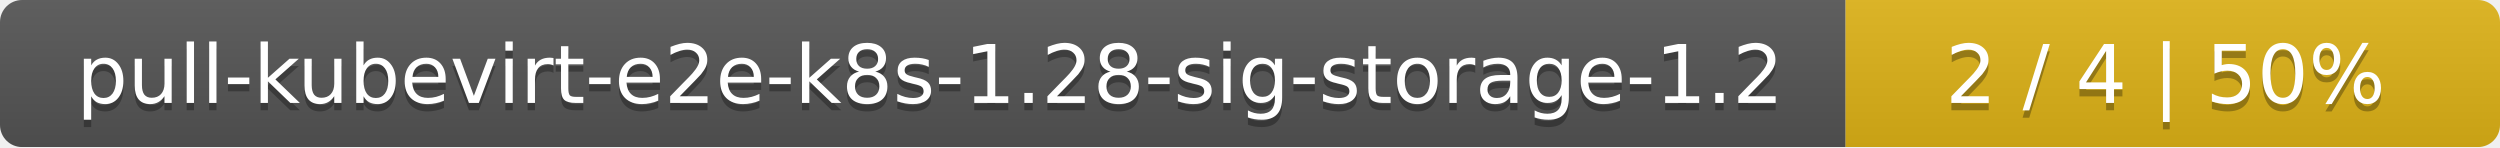
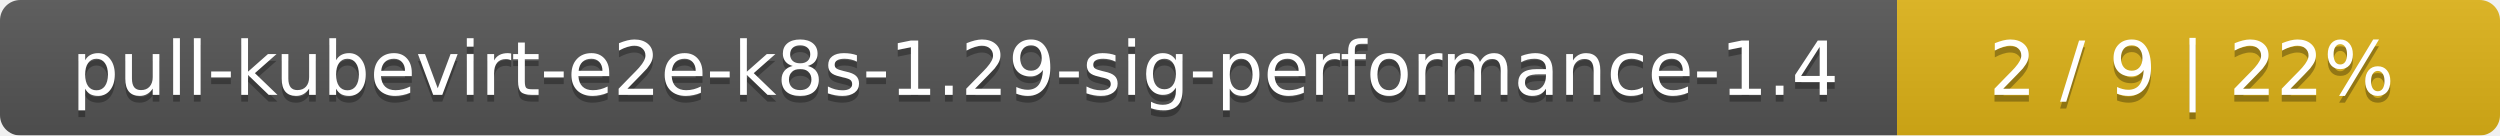
- <svg xmlns="http://www.w3.org/2000/svg" width="340" height="20">
+ <svg xmlns="http://www.w3.org/2000/svg" width="369" height="20">
  <linearGradient id="smooth" x2="0" y2="100%">
    <stop offset="0" stop-color="#bbb" stop-opacity=".1" />
    <stop offset="1" stop-opacity=".1" />
  </linearGradient>
  <mask id="round">
-     <rect width="340" height="20" rx="3" fill="#fff" />
+     <rect width="369" height="20" rx="3" fill="#fff" />
  </mask>
  <g mask="url(#round)">
-     <rect width="251" height="20" fill="#555" />
-     <rect x="251" width="89" height="20" fill="#dfb317" />
-     <rect width="340" height="20" fill="url(#smooth)" />
+     <rect width="280" height="20" fill="#555" />
+     <rect x="280" width="89" height="20" fill="#dfb317" />
+     <rect width="369" height="20" fill="url(#smooth)" />
  </g>
  <g fill="#fff" text-anchor="middle" font-family="DejaVu Sans,Verdana,Geneva,sans-serif" font-size="11">
-     <text x="126.5" y="15" fill="#010101" fill-opacity=".3">pull-kubevirt-e2e-k8s-1.28-sig-storage-1.2</text>
-     <text x="126.5" y="14">pull-kubevirt-e2e-k8s-1.28-sig-storage-1.2</text>
-     <text x="294.5" y="15" fill="#010101" fill-opacity=".3">2 / 4    |    50%</text>
-     <text x="294.5" y="14">2 / 4    |    50%</text>
+     <text x="141" y="15" fill="#010101" fill-opacity=".3">pull-kubevirt-e2e-k8s-1.29-sig-performance-1.4</text>
+     <text x="141" y="14">pull-kubevirt-e2e-k8s-1.29-sig-performance-1.4</text>
+     <text x="323.5" y="15" fill="#010101" fill-opacity=".3">2 / 9    |    22%</text>
+     <text x="323.5" y="14">2 / 9    |    22%</text>
  </g>
</svg>
